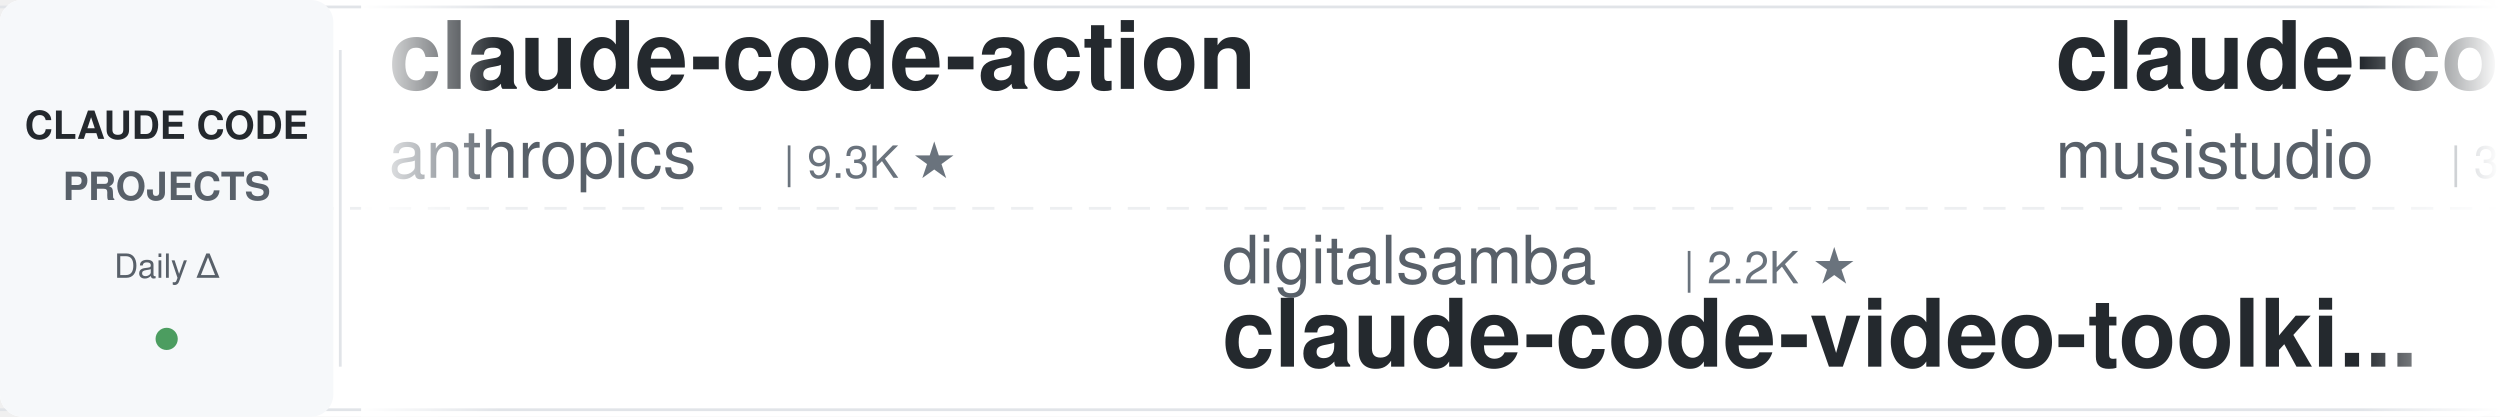
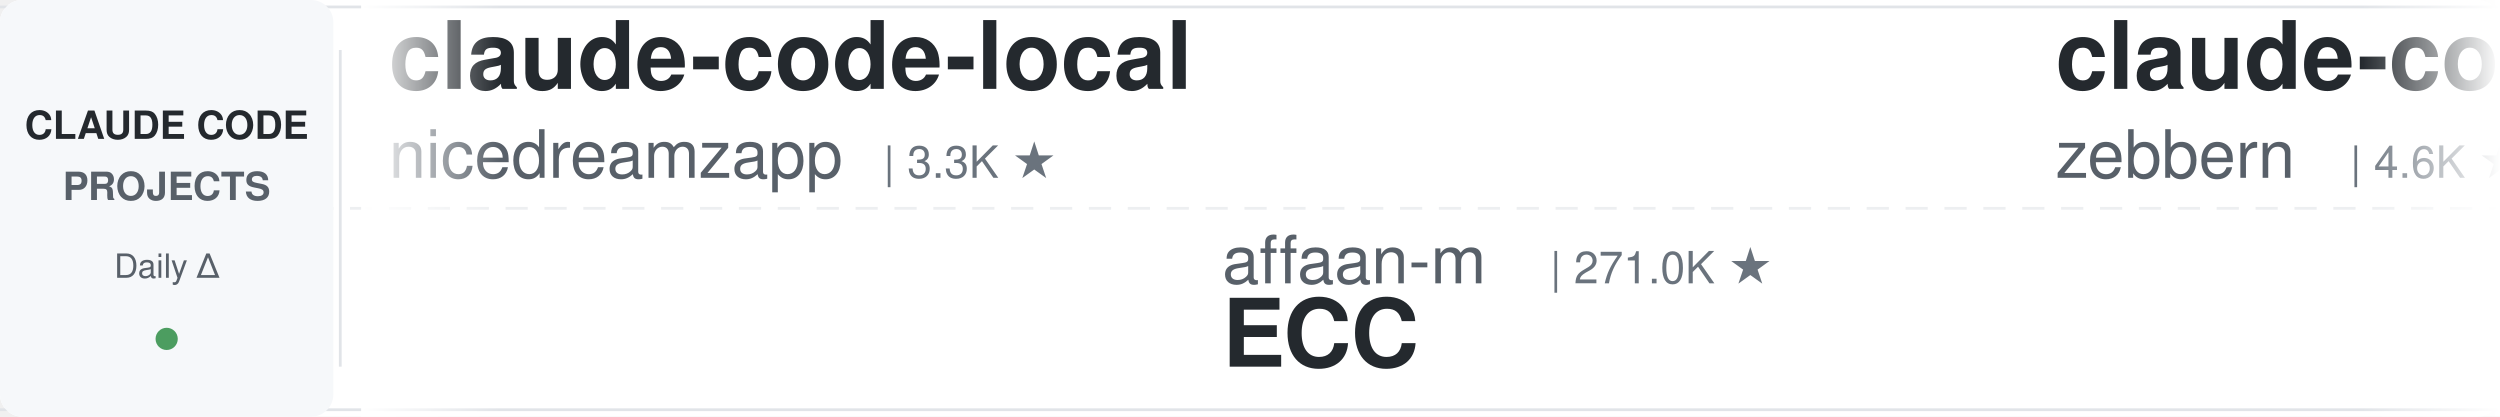
<svg xmlns="http://www.w3.org/2000/svg" width="900" height="150">
  <defs>
    <linearGradient id="leftFade" x1="0%" y1="0%" x2="100%" y2="0%">
      <stop offset="0%" style="stop-color:#ffffff;stop-opacity:1" />
      <stop offset="100%" style="stop-color:#ffffff;stop-opacity:0" />
    </linearGradient>
    <linearGradient id="rightFade" x1="0%" y1="0%" x2="100%" y2="0%">
      <stop offset="0%" style="stop-color:#ffffff;stop-opacity:0" />
      <stop offset="100%" style="stop-color:#ffffff;stop-opacity:1" />
    </linearGradient>
  </defs>
  <rect width="900" height="150" fill="#ffffff" rx="8" />
  <rect x="0" y="2" width="900" height="1" fill="#e1e4e8" />
  <rect x="0" y="147" width="900" height="1" fill="#e1e4e8" />
  <line x1="0" y1="75" x2="900" y2="75" stroke="#e1e4e8" stroke-width="1" stroke-dasharray="8 6" opacity="0.6" />
  <rect x="0" y="0" width="120" height="150" fill="#f6f8fa" rx="8" />
  <text x="60" y="50" font-family="-apple-system, BlinkMacSystemFont, 'Segoe UI', Helvetica, Arial, sans-serif" font-size="14" font-weight="600" fill="#24292e" text-anchor="middle">CLAUDE CODE</text>
  <text x="60" y="72" font-family="-apple-system, BlinkMacSystemFont, 'Segoe UI', Helvetica, Arial, sans-serif" font-size="14" font-weight="600" fill="#586069" text-anchor="middle">PROJECTS</text>
  <text x="60" y="100" font-family="-apple-system, BlinkMacSystemFont, 'Segoe UI', Helvetica, Arial, sans-serif" font-size="12" font-weight="500" fill="#586069" text-anchor="middle">Daily Δ</text>
  <circle cx="60" cy="122" r="4" fill="#22863a" opacity="0.8" />
  <rect x="122" y="18" width="1" height="114" fill="#e1e4e8" />
  <clipPath id="tickerClip">
    <rect x="130" y="0" width="770" height="150" />
  </clipPath>
  <g clip-path="url(#tickerClip)">
    <g id="tickerItems">
      <animateTransform attributeName="transform" attributeType="XML" type="translate" from="0 0" to="-3000 0" dur="54s" repeatCount="indefinite" />
      <g transform="translate(0, 0)">
-         <text x="140" y="32" font-family="-apple-system, BlinkMacSystemFont, 'Segoe UI', Helvetica, Arial, sans-serif" font-size="34" font-weight="600" fill="#24292e">claude-code-action</text>
-         <text x="140" y="64" font-family="-apple-system, BlinkMacSystemFont, 'Segoe UI', Helvetica, Arial, sans-serif" font-size="24" font-weight="400" fill="#586069">anthropics</text>
-         <text x="282" y="64" font-family="-apple-system, BlinkMacSystemFont, 'Segoe UI', Helvetica, Arial, sans-serif" font-size="16" font-weight="500" fill="#6a737d">| 9.3K ★</text>
+         <text x="140" y="32" font-family="-apple-system, BlinkMacSystemFont, 'Segoe UI', Helvetica, Arial, sans-serif" font-size="34" font-weight="600" fill="#24292e">claude-code-local</text>
+         <text x="140" y="64" font-family="-apple-system, BlinkMacSystemFont, 'Segoe UI', Helvetica, Arial, sans-serif" font-size="24" font-weight="400" fill="#586069">nicedreamzapp</text>
+         <text x="318" y="64" font-family="-apple-system, BlinkMacSystemFont, 'Segoe UI', Helvetica, Arial, sans-serif" font-size="16" font-weight="500" fill="#6a737d">| 3.3K ★</text>
      </g>
      <g transform="translate(300, 0)">
+         <text x="140" y="102" font-family="-apple-system, BlinkMacSystemFont, 'Segoe UI', Helvetica, Arial, sans-serif" font-size="24" font-weight="400" fill="#586069">affaan-m</text>
+         <text x="258" y="102" font-family="-apple-system, BlinkMacSystemFont, 'Segoe UI', Helvetica, Arial, sans-serif" font-size="16" font-weight="500" fill="#6a737d">| 271.0K ★</text>
+         <text x="140" y="132" font-family="-apple-system, BlinkMacSystemFont, 'Segoe UI', Helvetica, Arial, sans-serif" font-size="34" font-weight="600" fill="#24292e">ECC</text>
+       </g>
+       <g transform="translate(600, 0)">
+         <text x="140" y="32" font-family="-apple-system, BlinkMacSystemFont, 'Segoe UI', Helvetica, Arial, sans-serif" font-size="34" font-weight="600" fill="#24292e">claude-code-guide</text>
+         <text x="140" y="64" font-family="-apple-system, BlinkMacSystemFont, 'Segoe UI', Helvetica, Arial, sans-serif" font-size="24" font-weight="400" fill="#586069">zebbern</text>
+         <text x="246" y="64" font-family="-apple-system, BlinkMacSystemFont, 'Segoe UI', Helvetica, Arial, sans-serif" font-size="16" font-weight="500" fill="#6a737d">| 4.6K ★</text>
+       </g>
+       <g transform="translate(900, 0)">
+         <text x="140" y="102" font-family="-apple-system, BlinkMacSystemFont, 'Segoe UI', Helvetica, Arial, sans-serif" font-size="24" font-weight="400" fill="#586069">https-deeplearning-ai</text>
+         <text x="414" y="102" font-family="-apple-system, BlinkMacSystemFont, 'Segoe UI', Helvetica, Arial, sans-serif" font-size="16" font-weight="500" fill="#6a737d">| 554 ★</text>
+         <text x="140" y="132" font-family="-apple-system, BlinkMacSystemFont, 'Segoe UI', Helvetica, Arial, sans-serif" font-size="34" font-weight="600" fill="#24292e">sc-claude-code-files</text>
+       </g>
+       <g transform="translate(1200, 0)">
+         <text x="140" y="32" font-family="-apple-system, BlinkMacSystemFont, 'Segoe UI', Helvetica, Arial, sans-serif" font-size="34" font-weight="600" fill="#24292e">claude-code-base-action</text>
+         <text x="140" y="64" font-family="-apple-system, BlinkMacSystemFont, 'Segoe UI', Helvetica, Arial, sans-serif" font-size="24" font-weight="400" fill="#586069">anthropics</text>
+         <text x="282" y="64" font-family="-apple-system, BlinkMacSystemFont, 'Segoe UI', Helvetica, Arial, sans-serif" font-size="16" font-weight="500" fill="#6a737d">| 994 ★</text>
+       </g>
+       <g transform="translate(1500, 0)">
        <text x="140" y="102" font-family="-apple-system, BlinkMacSystemFont, 'Segoe UI', Helvetica, Arial, sans-serif" font-size="24" font-weight="400" fill="#586069">digitalsamba</text>
        <text x="306" y="102" font-family="-apple-system, BlinkMacSystemFont, 'Segoe UI', Helvetica, Arial, sans-serif" font-size="16" font-weight="500" fill="#6a737d">| 2.2K ★</text>
        <text x="140" y="132" font-family="-apple-system, BlinkMacSystemFont, 'Segoe UI', Helvetica, Arial, sans-serif" font-size="34" font-weight="600" fill="#24292e">claude-code-video-toolki...</text>
      </g>
-       <g transform="translate(600, 0)">
-         <text x="140" y="32" font-family="-apple-system, BlinkMacSystemFont, 'Segoe UI', Helvetica, Arial, sans-serif" font-size="34" font-weight="600" fill="#24292e">claude-code-router</text>
-         <text x="140" y="64" font-family="-apple-system, BlinkMacSystemFont, 'Segoe UI', Helvetica, Arial, sans-serif" font-size="24" font-weight="400" fill="#586069">musistudio</text>
-         <text x="282" y="64" font-family="-apple-system, BlinkMacSystemFont, 'Segoe UI', Helvetica, Arial, sans-serif" font-size="16" font-weight="500" fill="#6a737d">| 37.5K ★</text>
+       <g transform="translate(1800, 0)">
+         <text x="140" y="32" font-family="-apple-system, BlinkMacSystemFont, 'Segoe UI', Helvetica, Arial, sans-serif" font-size="34" font-weight="600" fill="#24292e">claude-code-hooks-master...</text>
+         <text x="140" y="64" font-family="-apple-system, BlinkMacSystemFont, 'Segoe UI', Helvetica, Arial, sans-serif" font-size="24" font-weight="400" fill="#586069">disler</text>
+         <text x="234" y="64" font-family="-apple-system, BlinkMacSystemFont, 'Segoe UI', Helvetica, Arial, sans-serif" font-size="16" font-weight="500" fill="#6a737d">| 3.9K ★</text>
      </g>
-       <g transform="translate(900, 0)">
-         <text x="140" y="102" font-family="-apple-system, BlinkMacSystemFont, 'Segoe UI', Helvetica, Arial, sans-serif" font-size="24" font-weight="400" fill="#586069">SeemSeam</text>
-         <text x="258" y="102" font-family="-apple-system, BlinkMacSystemFont, 'Segoe UI', Helvetica, Arial, sans-serif" font-size="16" font-weight="500" fill="#6a737d">| 3.5K ★</text>
-         <text x="140" y="132" font-family="-apple-system, BlinkMacSystemFont, 'Segoe UI', Helvetica, Arial, sans-serif" font-size="34" font-weight="600" fill="#24292e">claude_codex_bridge</text>
+       <g transform="translate(2100, 0)">
+         <text x="140" y="102" font-family="-apple-system, BlinkMacSystemFont, 'Segoe UI', Helvetica, Arial, sans-serif" font-size="24" font-weight="400" fill="#586069">krusemediallc</text>
+         <text x="318" y="102" font-family="-apple-system, BlinkMacSystemFont, 'Segoe UI', Helvetica, Arial, sans-serif" font-size="16" font-weight="500" fill="#6a737d">| 1.6K ★</text>
+         <text x="140" y="132" font-family="-apple-system, BlinkMacSystemFont, 'Segoe UI', Helvetica, Arial, sans-serif" font-size="34" font-weight="600" fill="#24292e">arcads-claude-code</text>
      </g>
-       <g transform="translate(1200, 0)">
-         <text x="140" y="32" font-family="-apple-system, BlinkMacSystemFont, 'Segoe UI', Helvetica, Arial, sans-serif" font-size="34" font-weight="600" fill="#24292e">claude-code-skills</text>
-         <text x="140" y="64" font-family="-apple-system, BlinkMacSystemFont, 'Segoe UI', Helvetica, Arial, sans-serif" font-size="24" font-weight="400" fill="#586069">daymade</text>
-         <text x="246" y="64" font-family="-apple-system, BlinkMacSystemFont, 'Segoe UI', Helvetica, Arial, sans-serif" font-size="16" font-weight="500" fill="#6a737d">| 1.4K ★</text>
+       <g transform="translate(2400, 0)">
+         <text x="140" y="32" font-family="-apple-system, BlinkMacSystemFont, 'Segoe UI', Helvetica, Arial, sans-serif" font-size="34" font-weight="600" fill="#24292e">claude-code-analysis</text>
+         <text x="140" y="64" font-family="-apple-system, BlinkMacSystemFont, 'Segoe UI', Helvetica, Arial, sans-serif" font-size="24" font-weight="400" fill="#586069">liuup</text>
+         <text x="222" y="64" font-family="-apple-system, BlinkMacSystemFont, 'Segoe UI', Helvetica, Arial, sans-serif" font-size="16" font-weight="500" fill="#6a737d">| 4.0K ★</text>
      </g>
-       <g transform="translate(1500, 0)">
+       <g transform="translate(2700, 0)">
+         <text x="140" y="102" font-family="-apple-system, BlinkMacSystemFont, 'Segoe UI', Helvetica, Arial, sans-serif" font-size="24" font-weight="400" fill="#586069">fuergaosi233</text>
+         <text x="306" y="102" font-family="-apple-system, BlinkMacSystemFont, 'Segoe UI', Helvetica, Arial, sans-serif" font-size="16" font-weight="500" fill="#6a737d">| 2.8K ★</text>
+         <text x="140" y="132" font-family="-apple-system, BlinkMacSystemFont, 'Segoe UI', Helvetica, Arial, sans-serif" font-size="34" font-weight="600" fill="#24292e">claude-code-proxy</text>
+       </g>
+       <g transform="translate(3000, 0)">
+         <text x="140" y="32" font-family="-apple-system, BlinkMacSystemFont, 'Segoe UI', Helvetica, Arial, sans-serif" font-size="34" font-weight="600" fill="#24292e">claude-code-local</text>
+         <text x="140" y="64" font-family="-apple-system, BlinkMacSystemFont, 'Segoe UI', Helvetica, Arial, sans-serif" font-size="24" font-weight="400" fill="#586069">nicedreamzapp</text>
+         <text x="318" y="64" font-family="-apple-system, BlinkMacSystemFont, 'Segoe UI', Helvetica, Arial, sans-serif" font-size="16" font-weight="500" fill="#6a737d">| 3.3K ★</text>
+       </g>
+       <g transform="translate(3300, 0)">
+         <text x="140" y="102" font-family="-apple-system, BlinkMacSystemFont, 'Segoe UI', Helvetica, Arial, sans-serif" font-size="24" font-weight="400" fill="#586069">affaan-m</text>
+         <text x="258" y="102" font-family="-apple-system, BlinkMacSystemFont, 'Segoe UI', Helvetica, Arial, sans-serif" font-size="16" font-weight="500" fill="#6a737d">| 271.0K ★</text>
+         <text x="140" y="132" font-family="-apple-system, BlinkMacSystemFont, 'Segoe UI', Helvetica, Arial, sans-serif" font-size="34" font-weight="600" fill="#24292e">ECC</text>
+       </g>
+       <g transform="translate(3600, 0)">
+         <text x="140" y="32" font-family="-apple-system, BlinkMacSystemFont, 'Segoe UI', Helvetica, Arial, sans-serif" font-size="34" font-weight="600" fill="#24292e">claude-code-guide</text>
+         <text x="140" y="64" font-family="-apple-system, BlinkMacSystemFont, 'Segoe UI', Helvetica, Arial, sans-serif" font-size="24" font-weight="400" fill="#586069">zebbern</text>
+         <text x="246" y="64" font-family="-apple-system, BlinkMacSystemFont, 'Segoe UI', Helvetica, Arial, sans-serif" font-size="16" font-weight="500" fill="#6a737d">| 4.6K ★</text>
+       </g>
+       <g transform="translate(3900, 0)">
        <text x="140" y="102" font-family="-apple-system, BlinkMacSystemFont, 'Segoe UI', Helvetica, Arial, sans-serif" font-size="24" font-weight="400" fill="#586069">https-deeplearning-ai</text>
        <text x="414" y="102" font-family="-apple-system, BlinkMacSystemFont, 'Segoe UI', Helvetica, Arial, sans-serif" font-size="16" font-weight="500" fill="#6a737d">| 554 ★</text>
        <text x="140" y="132" font-family="-apple-system, BlinkMacSystemFont, 'Segoe UI', Helvetica, Arial, sans-serif" font-size="34" font-weight="600" fill="#24292e">sc-claude-code-files</text>
-       </g>
-       <g transform="translate(1800, 0)">
-         <text x="140" y="32" font-family="-apple-system, BlinkMacSystemFont, 'Segoe UI', Helvetica, Arial, sans-serif" font-size="34" font-weight="600" fill="#24292e">Claude-Code-Game-Studios</text>
-         <text x="140" y="64" font-family="-apple-system, BlinkMacSystemFont, 'Segoe UI', Helvetica, Arial, sans-serif" font-size="24" font-weight="400" fill="#586069">Donchitos</text>
-         <text x="270" y="64" font-family="-apple-system, BlinkMacSystemFont, 'Segoe UI', Helvetica, Arial, sans-serif" font-size="16" font-weight="500" fill="#6a737d">| 25.6K ★</text>
-       </g>
-       <g transform="translate(2100, 0)">
-         <text x="140" y="102" font-family="-apple-system, BlinkMacSystemFont, 'Segoe UI', Helvetica, Arial, sans-serif" font-size="24" font-weight="400" fill="#586069">huangjia2019</text>
-         <text x="306" y="102" font-family="-apple-system, BlinkMacSystemFont, 'Segoe UI', Helvetica, Arial, sans-serif" font-size="16" font-weight="500" fill="#6a737d">| 1.1K ★</text>
-         <text x="140" y="132" font-family="-apple-system, BlinkMacSystemFont, 'Segoe UI', Helvetica, Arial, sans-serif" font-size="34" font-weight="600" fill="#24292e">claude-code-engineering</text>
-       </g>
-       <g transform="translate(2400, 0)">
-         <text x="140" y="32" font-family="-apple-system, BlinkMacSystemFont, 'Segoe UI', Helvetica, Arial, sans-serif" font-size="34" font-weight="600" fill="#24292e">claude-code-security-rev...</text>
-         <text x="140" y="64" font-family="-apple-system, BlinkMacSystemFont, 'Segoe UI', Helvetica, Arial, sans-serif" font-size="24" font-weight="400" fill="#586069">anthropics</text>
-         <text x="282" y="64" font-family="-apple-system, BlinkMacSystemFont, 'Segoe UI', Helvetica, Arial, sans-serif" font-size="16" font-weight="500" fill="#6a737d">| 6.3K ★</text>
-       </g>
-       <g transform="translate(2700, 0)">
-         <text x="140" y="102" font-family="-apple-system, BlinkMacSystemFont, 'Segoe UI', Helvetica, Arial, sans-serif" font-size="24" font-weight="400" fill="#586069">pedrohcgs</text>
-         <text x="270" y="102" font-family="-apple-system, BlinkMacSystemFont, 'Segoe UI', Helvetica, Arial, sans-serif" font-size="16" font-weight="500" fill="#6a737d">| 1.6K ★</text>
-         <text x="140" y="132" font-family="-apple-system, BlinkMacSystemFont, 'Segoe UI', Helvetica, Arial, sans-serif" font-size="34" font-weight="600" fill="#24292e">claude-code-my-workflow</text>
-       </g>
-       <g transform="translate(3000, 0)">
-         <text x="140" y="32" font-family="-apple-system, BlinkMacSystemFont, 'Segoe UI', Helvetica, Arial, sans-serif" font-size="34" font-weight="600" fill="#24292e">claude-code-action</text>
-         <text x="140" y="64" font-family="-apple-system, BlinkMacSystemFont, 'Segoe UI', Helvetica, Arial, sans-serif" font-size="24" font-weight="400" fill="#586069">anthropics</text>
-         <text x="282" y="64" font-family="-apple-system, BlinkMacSystemFont, 'Segoe UI', Helvetica, Arial, sans-serif" font-size="16" font-weight="500" fill="#6a737d">| 9.3K ★</text>
-       </g>
-       <g transform="translate(3300, 0)">
-         <text x="140" y="102" font-family="-apple-system, BlinkMacSystemFont, 'Segoe UI', Helvetica, Arial, sans-serif" font-size="24" font-weight="400" fill="#586069">digitalsamba</text>
-         <text x="306" y="102" font-family="-apple-system, BlinkMacSystemFont, 'Segoe UI', Helvetica, Arial, sans-serif" font-size="16" font-weight="500" fill="#6a737d">| 2.2K ★</text>
-         <text x="140" y="132" font-family="-apple-system, BlinkMacSystemFont, 'Segoe UI', Helvetica, Arial, sans-serif" font-size="34" font-weight="600" fill="#24292e">claude-code-video-toolki...</text>
-       </g>
-       <g transform="translate(3600, 0)">
-         <text x="140" y="32" font-family="-apple-system, BlinkMacSystemFont, 'Segoe UI', Helvetica, Arial, sans-serif" font-size="34" font-weight="600" fill="#24292e">claude-code-router</text>
-         <text x="140" y="64" font-family="-apple-system, BlinkMacSystemFont, 'Segoe UI', Helvetica, Arial, sans-serif" font-size="24" font-weight="400" fill="#586069">musistudio</text>
-         <text x="282" y="64" font-family="-apple-system, BlinkMacSystemFont, 'Segoe UI', Helvetica, Arial, sans-serif" font-size="16" font-weight="500" fill="#6a737d">| 37.5K ★</text>
-       </g>
-       <g transform="translate(3900, 0)">
-         <text x="140" y="102" font-family="-apple-system, BlinkMacSystemFont, 'Segoe UI', Helvetica, Arial, sans-serif" font-size="24" font-weight="400" fill="#586069">SeemSeam</text>
-         <text x="258" y="102" font-family="-apple-system, BlinkMacSystemFont, 'Segoe UI', Helvetica, Arial, sans-serif" font-size="16" font-weight="500" fill="#6a737d">| 3.5K ★</text>
-         <text x="140" y="132" font-family="-apple-system, BlinkMacSystemFont, 'Segoe UI', Helvetica, Arial, sans-serif" font-size="34" font-weight="600" fill="#24292e">claude_codex_bridge</text>
      </g>
    </g>
  </g>
  <rect x="130" y="0" width="50" height="150" fill="url(#leftFade)" />
  <rect x="850" y="0" width="50" height="150" fill="url(#rightFade)" />
</svg>
